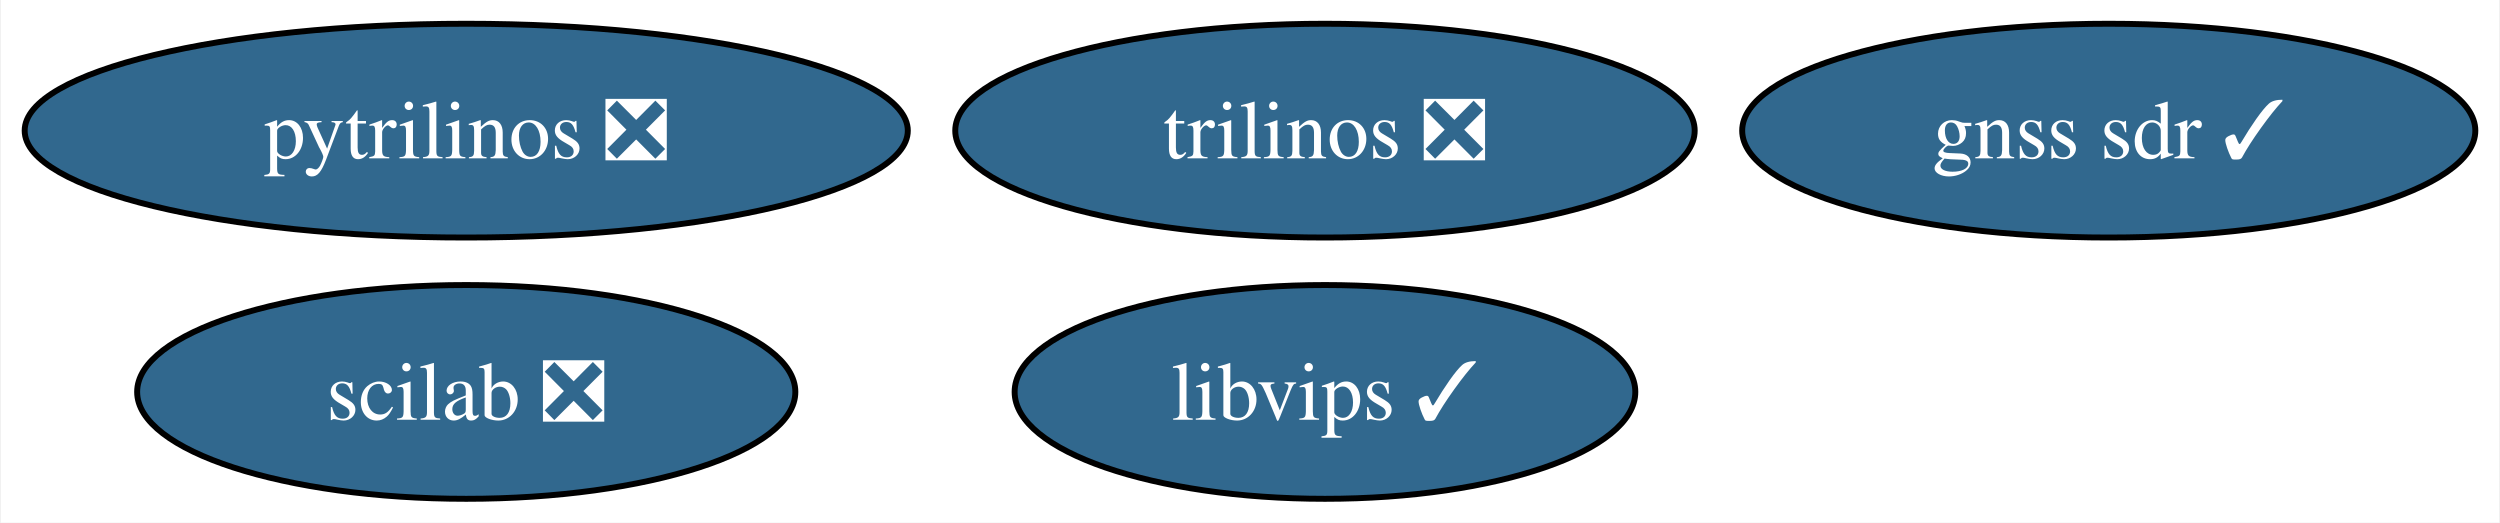
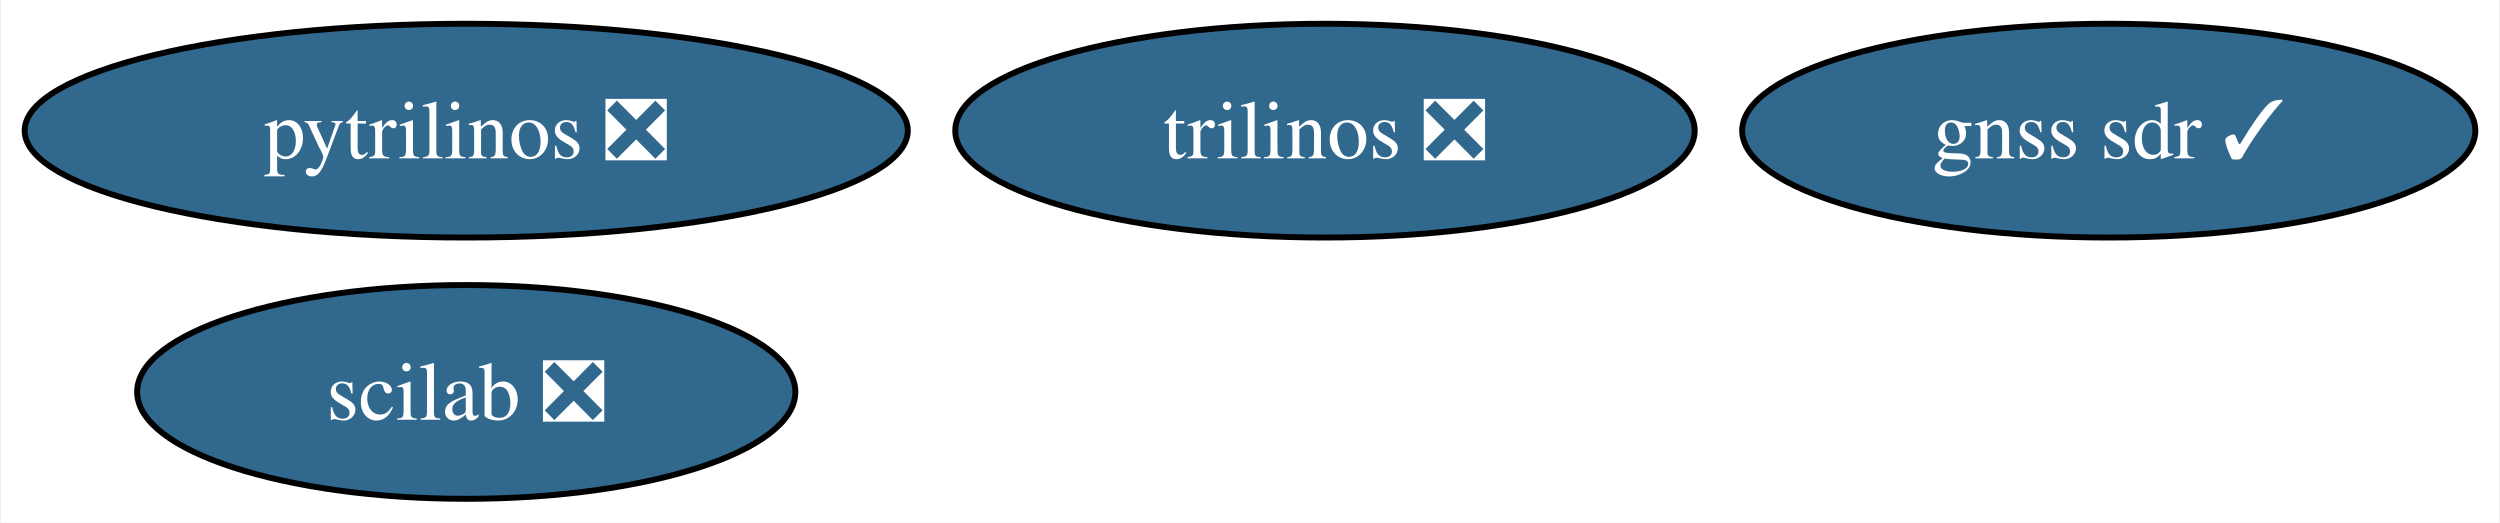
<svg xmlns="http://www.w3.org/2000/svg" xmlns:xlink="http://www.w3.org/1999/xlink" width="421pt" height="88pt" viewBox="0.00 0.00 420.69 88.00">
  <g id="graph0" class="graph" transform="scale(1 1) rotate(0) translate(4 84)">
    <polygon fill="white" stroke="none" points="-4,4 -4,-84 416.69,-84 416.69,4 -4,4" />
    <g id="node1" class="node">
      <g id="a_node1">
        <a xlink:href="https://github.com/conda-forge/pytrilinos-feedstock/pull/57" xlink:title="pytrilinos ❎">
          <ellipse fill="#31688e" stroke="black" cx="74.36" cy="-62" rx="74.36" ry="18" />
          <text text-anchor="middle" x="74.36" y="-57.33" font-family="Times,serif" font-size="14.00" fill="white">pytrilinos ❎</text>
        </a>
      </g>
    </g>
    <g id="node2" class="node">
      <g id="a_node2">
        <a xlink:href="https://github.com/conda-forge/trilinos-feedstock/pull/49" xlink:title="trilinos ❎">
          <ellipse fill="#31688e" stroke="black" cx="218.97" cy="-62" rx="62.26" ry="18" />
          <text text-anchor="middle" x="218.97" y="-57.33" font-family="Times,serif" font-size="14.00" fill="white">trilinos ❎</text>
        </a>
      </g>
    </g>
    <g id="node3" class="node">
      <g id="a_node3">
        <a xlink:href="https://github.com/conda-forge/scilab-feedstock/pull/53" xlink:title="scilab ❎">
          <ellipse fill="#31688e" stroke="black" cx="74.36" cy="-18" rx="55.42" ry="18" />
          <text text-anchor="middle" x="74.36" y="-13.32" font-family="Times,serif" font-size="14.00" fill="white">scilab ❎</text>
        </a>
      </g>
    </g>
    <g id="node4" class="node">
      <g id="a_node4">
-         <a xlink:href="https://github.com/conda-forge/libvips-feedstock/pull/122" xlink:title="libvips ✓">
-           <ellipse fill="#31688e" stroke="black" cx="218.97" cy="-18" rx="52.26" ry="18" />
-           <text text-anchor="middle" x="218.97" y="-13.32" font-family="Times,serif" font-size="14.00" fill="white">libvips ✓</text>
-         </a>
-       </g>
-     </g>
-     <g id="node5" class="node">
-       <g id="a_node5">
        <a xlink:href="https://github.com/conda-forge/gnss-sdr-feedstock/pull/31" xlink:title="gnss sdr ✓">
          <ellipse fill="#31688e" stroke="black" cx="350.96" cy="-62" rx="61.73" ry="18" />
          <text text-anchor="middle" x="350.96" y="-57.33" font-family="Times,serif" font-size="14.00" fill="white">gnss sdr ✓</text>
        </a>
      </g>
    </g>
  </g>
</svg>
